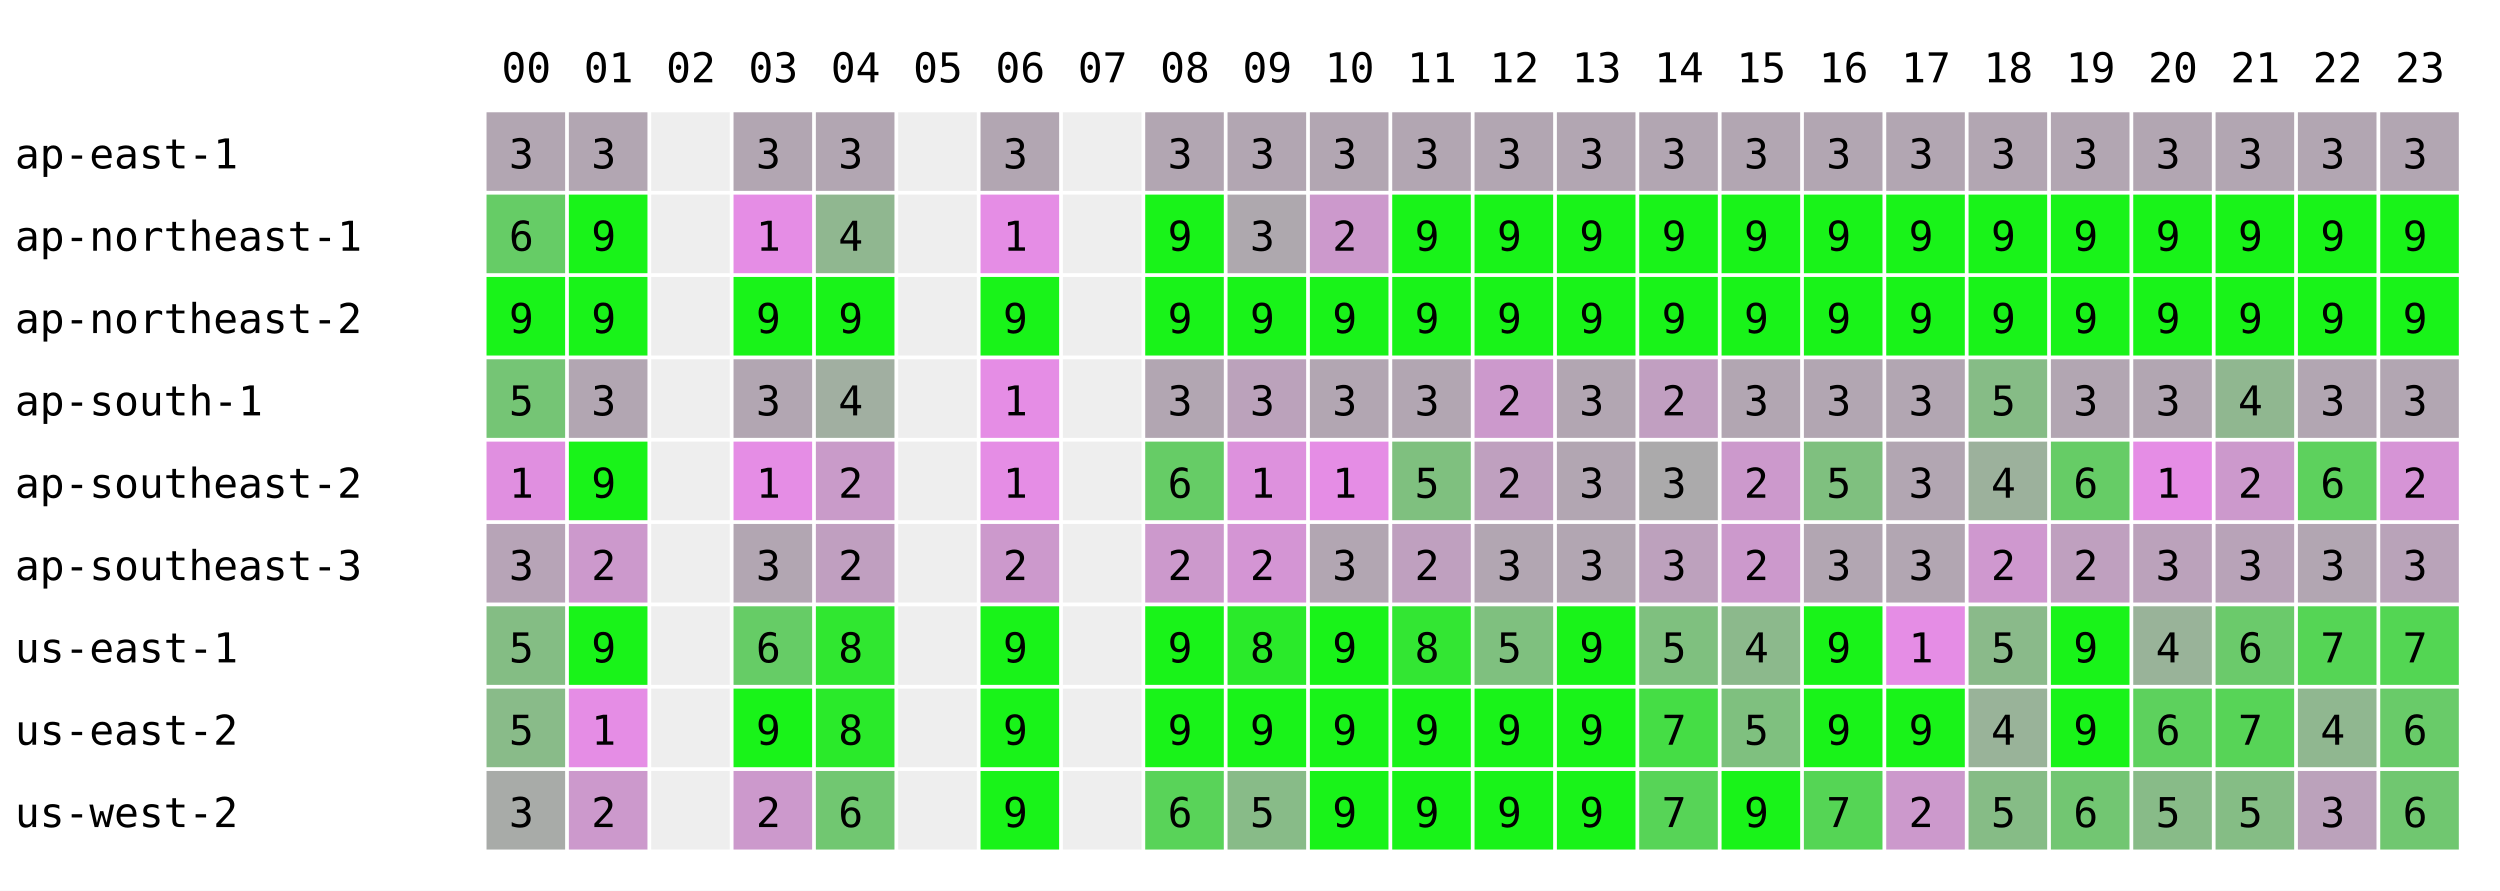
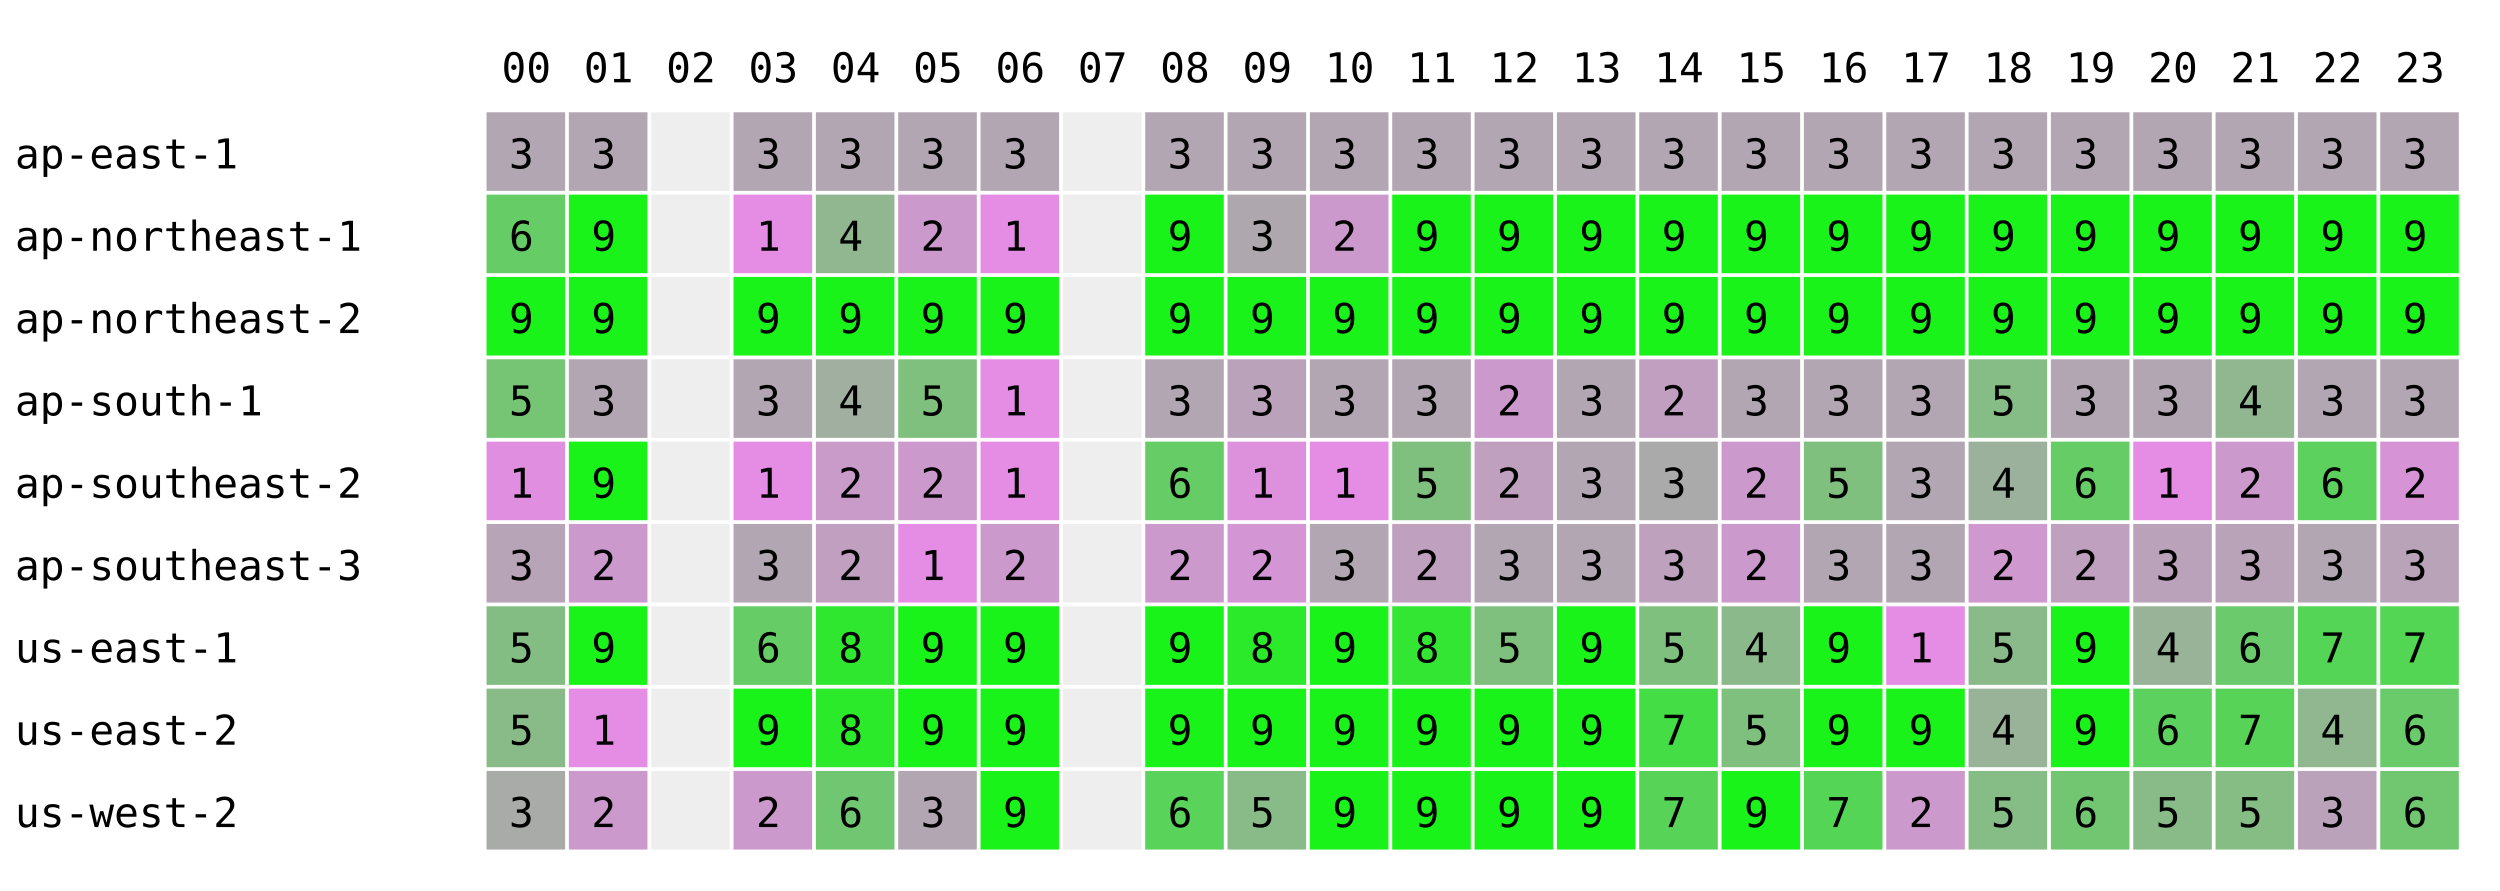
<svg xmlns="http://www.w3.org/2000/svg" width="668" height="238" font-family="monospace" font-size="11">
  <rect width="668" height="238" fill="white" />
  <text x="134" y="22">00</text>
  <text x="156" y="22">01</text>
  <text x="178" y="22">02</text>
  <text x="200" y="22">03</text>
  <text x="222" y="22">04</text>
  <text x="244" y="22">05</text>
  <text x="266" y="22">06</text>
  <text x="288" y="22">07</text>
  <text x="310" y="22">08</text>
  <text x="332" y="22">09</text>
  <text x="354" y="22">10</text>
  <text x="376" y="22">11</text>
  <text x="398" y="22">12</text>
  <text x="420" y="22">13</text>
  <text x="442" y="22">14</text>
  <text x="464" y="22">15</text>
  <text x="486" y="22">16</text>
  <text x="508" y="22">17</text>
  <text x="530" y="22">18</text>
  <text x="552" y="22">19</text>
  <text x="574" y="22">20</text>
  <text x="596" y="22">21</text>
  <text x="618" y="22">22</text>
  <text x="640" y="22">23</text>
  <text x="4" y="45">ap-east-1</text>
  <rect x="130" y="30" width="21" height="21" fill="rgb(178,166,178)" />
  <text x="136" y="45">3</text>
  <rect x="152" y="30" width="21" height="21" fill="rgb(178,166,178)" />
  <text x="158" y="45">3</text>
  <rect x="174" y="30" width="21" height="21" fill="#eeeeee" />
  <rect x="196" y="30" width="21" height="21" fill="rgb(178,166,178)" />
  <text x="202" y="45">3</text>
  <rect x="218" y="30" width="21" height="21" fill="rgb(178,166,178)" />
  <text x="224" y="45">3</text>
-   <rect x="240" y="30" width="21" height="21" fill="#eeeeee" />
+   <rect x="240" y="30" width="21" height="21" fill="rgb(178,166,178)" />
+   <text x="246" y="45">3</text>
  <rect x="262" y="30" width="21" height="21" fill="rgb(178,166,178)" />
  <text x="268" y="45">3</text>
  <rect x="284" y="30" width="21" height="21" fill="#eeeeee" />
  <rect x="306" y="30" width="21" height="21" fill="rgb(178,166,178)" />
  <text x="312" y="45">3</text>
  <rect x="328" y="30" width="21" height="21" fill="rgb(178,166,178)" />
  <text x="334" y="45">3</text>
  <rect x="350" y="30" width="21" height="21" fill="rgb(178,166,178)" />
  <text x="356" y="45">3</text>
  <rect x="372" y="30" width="21" height="21" fill="rgb(178,166,178)" />
  <text x="378" y="45">3</text>
  <rect x="394" y="30" width="21" height="21" fill="rgb(178,166,178)" />
  <text x="400" y="45">3</text>
  <rect x="416" y="30" width="21" height="21" fill="rgb(178,166,178)" />
  <text x="422" y="45">3</text>
  <rect x="438" y="30" width="21" height="21" fill="rgb(178,166,178)" />
  <text x="444" y="45">3</text>
  <rect x="460" y="30" width="21" height="21" fill="rgb(178,166,178)" />
  <text x="466" y="45">3</text>
  <rect x="482" y="30" width="21" height="21" fill="rgb(178,166,178)" />
  <text x="488" y="45">3</text>
  <rect x="504" y="30" width="21" height="21" fill="rgb(178,166,178)" />
  <text x="510" y="45">3</text>
  <rect x="526" y="30" width="21" height="21" fill="rgb(178,166,178)" />
  <text x="532" y="45">3</text>
  <rect x="548" y="30" width="21" height="21" fill="rgb(178,166,178)" />
  <text x="554" y="45">3</text>
  <rect x="570" y="30" width="21" height="21" fill="rgb(178,166,178)" />
  <text x="576" y="45">3</text>
  <rect x="592" y="30" width="21" height="21" fill="rgb(178,166,178)" />
  <text x="598" y="45">3</text>
  <rect x="614" y="30" width="21" height="21" fill="rgb(178,166,178)" />
  <text x="620" y="45">3</text>
  <rect x="636" y="30" width="21" height="21" fill="rgb(178,166,178)" />
  <text x="642" y="45">3</text>
  <text x="4" y="67">ap-northeast-1</text>
  <rect x="130" y="52" width="21" height="21" fill="rgb(102,204,102)" />
  <text x="136" y="67">6</text>
  <rect x="152" y="52" width="21" height="21" fill="rgb(25,243,25)" />
  <text x="158" y="67">9</text>
  <rect x="174" y="52" width="21" height="21" fill="#eeeeee" />
  <rect x="196" y="52" width="21" height="21" fill="rgb(229,141,229)" />
  <text x="202" y="67">1</text>
  <rect x="218" y="52" width="21" height="21" fill="rgb(144,183,144)" />
  <text x="224" y="67">4</text>
-   <rect x="240" y="52" width="21" height="21" fill="#eeeeee" />
+   <rect x="240" y="52" width="21" height="21" fill="rgb(204,153,204)" />
+   <text x="246" y="67">2</text>
  <rect x="262" y="52" width="21" height="21" fill="rgb(229,141,229)" />
  <text x="268" y="67">1</text>
  <rect x="284" y="52" width="21" height="21" fill="#eeeeee" />
  <rect x="306" y="52" width="21" height="21" fill="rgb(25,243,25)" />
  <text x="312" y="67">9</text>
  <rect x="328" y="52" width="21" height="21" fill="rgb(174,168,174)" />
  <text x="334" y="67">3</text>
  <rect x="350" y="52" width="21" height="21" fill="rgb(204,153,204)" />
  <text x="356" y="67">2</text>
  <rect x="372" y="52" width="21" height="21" fill="rgb(25,243,25)" />
  <text x="378" y="67">9</text>
  <rect x="394" y="52" width="21" height="21" fill="rgb(25,243,25)" />
  <text x="400" y="67">9</text>
  <rect x="416" y="52" width="21" height="21" fill="rgb(25,243,25)" />
  <text x="422" y="67">9</text>
  <rect x="438" y="52" width="21" height="21" fill="rgb(25,243,25)" />
  <text x="444" y="67">9</text>
  <rect x="460" y="52" width="21" height="21" fill="rgb(25,243,25)" />
  <text x="466" y="67">9</text>
  <rect x="482" y="52" width="21" height="21" fill="rgb(25,243,25)" />
  <text x="488" y="67">9</text>
  <rect x="504" y="52" width="21" height="21" fill="rgb(25,243,25)" />
  <text x="510" y="67">9</text>
  <rect x="526" y="52" width="21" height="21" fill="rgb(25,243,25)" />
  <text x="532" y="67">9</text>
  <rect x="548" y="52" width="21" height="21" fill="rgb(25,243,25)" />
  <text x="554" y="67">9</text>
  <rect x="570" y="52" width="21" height="21" fill="rgb(25,243,25)" />
  <text x="576" y="67">9</text>
  <rect x="592" y="52" width="21" height="21" fill="rgb(25,243,25)" />
  <text x="598" y="67">9</text>
  <rect x="614" y="52" width="21" height="21" fill="rgb(25,243,25)" />
  <text x="620" y="67">9</text>
  <rect x="636" y="52" width="21" height="21" fill="rgb(25,243,25)" />
  <text x="642" y="67">9</text>
  <text x="4" y="89">ap-northeast-2</text>
  <rect x="130" y="74" width="21" height="21" fill="rgb(25,243,25)" />
  <text x="136" y="89">9</text>
  <rect x="152" y="74" width="21" height="21" fill="rgb(25,243,25)" />
  <text x="158" y="89">9</text>
  <rect x="174" y="74" width="21" height="21" fill="#eeeeee" />
  <rect x="196" y="74" width="21" height="21" fill="rgb(25,243,25)" />
  <text x="202" y="89">9</text>
  <rect x="218" y="74" width="21" height="21" fill="rgb(25,243,25)" />
  <text x="224" y="89">9</text>
-   <rect x="240" y="74" width="21" height="21" fill="#eeeeee" />
+   <rect x="240" y="74" width="21" height="21" fill="rgb(25,243,25)" />
+   <text x="246" y="89">9</text>
  <rect x="262" y="74" width="21" height="21" fill="rgb(25,243,25)" />
  <text x="268" y="89">9</text>
  <rect x="284" y="74" width="21" height="21" fill="#eeeeee" />
  <rect x="306" y="74" width="21" height="21" fill="rgb(25,243,25)" />
  <text x="312" y="89">9</text>
  <rect x="328" y="74" width="21" height="21" fill="rgb(25,243,25)" />
  <text x="334" y="89">9</text>
  <rect x="350" y="74" width="21" height="21" fill="rgb(25,243,25)" />
  <text x="356" y="89">9</text>
  <rect x="372" y="74" width="21" height="21" fill="rgb(25,243,25)" />
  <text x="378" y="89">9</text>
  <rect x="394" y="74" width="21" height="21" fill="rgb(25,243,25)" />
  <text x="400" y="89">9</text>
  <rect x="416" y="74" width="21" height="21" fill="rgb(25,243,25)" />
  <text x="422" y="89">9</text>
  <rect x="438" y="74" width="21" height="21" fill="rgb(25,243,25)" />
  <text x="444" y="89">9</text>
  <rect x="460" y="74" width="21" height="21" fill="rgb(25,243,25)" />
  <text x="466" y="89">9</text>
  <rect x="482" y="74" width="21" height="21" fill="rgb(25,243,25)" />
  <text x="488" y="89">9</text>
  <rect x="504" y="74" width="21" height="21" fill="rgb(25,243,25)" />
  <text x="510" y="89">9</text>
  <rect x="526" y="74" width="21" height="21" fill="rgb(25,243,25)" />
  <text x="532" y="89">9</text>
  <rect x="548" y="74" width="21" height="21" fill="rgb(25,243,25)" />
  <text x="554" y="89">9</text>
  <rect x="570" y="74" width="21" height="21" fill="rgb(25,243,25)" />
  <text x="576" y="89">9</text>
  <rect x="592" y="74" width="21" height="21" fill="rgb(25,243,25)" />
  <text x="598" y="89">9</text>
  <rect x="614" y="74" width="21" height="21" fill="rgb(25,243,25)" />
  <text x="620" y="89">9</text>
  <rect x="636" y="74" width="21" height="21" fill="rgb(25,243,25)" />
  <text x="642" y="89">9</text>
  <text x="4" y="111">ap-south-1</text>
  <rect x="130" y="96" width="21" height="21" fill="rgb(117,197,117)" />
  <text x="136" y="111">5</text>
  <rect x="152" y="96" width="21" height="21" fill="rgb(178,166,178)" />
  <text x="158" y="111">3</text>
  <rect x="174" y="96" width="21" height="21" fill="#eeeeee" />
  <rect x="196" y="96" width="21" height="21" fill="rgb(178,166,178)" />
  <text x="202" y="111">3</text>
  <rect x="218" y="96" width="21" height="21" fill="rgb(161,175,161)" />
  <text x="224" y="111">4</text>
-   <rect x="240" y="96" width="21" height="21" fill="#eeeeee" />
+   <rect x="240" y="96" width="21" height="21" fill="rgb(127,192,127)" />
+   <text x="246" y="111">5</text>
  <rect x="262" y="96" width="21" height="21" fill="rgb(229,141,229)" />
  <text x="268" y="111">1</text>
  <rect x="284" y="96" width="21" height="21" fill="#eeeeee" />
  <rect x="306" y="96" width="21" height="21" fill="rgb(178,166,178)" />
  <text x="312" y="111">3</text>
  <rect x="328" y="96" width="21" height="21" fill="rgb(187,162,187)" />
  <text x="334" y="111">3</text>
  <rect x="350" y="96" width="21" height="21" fill="rgb(178,166,178)" />
  <text x="356" y="111">3</text>
  <rect x="372" y="96" width="21" height="21" fill="rgb(178,166,178)" />
  <text x="378" y="111">3</text>
  <rect x="394" y="96" width="21" height="21" fill="rgb(204,153,204)" />
  <text x="400" y="111">2</text>
  <rect x="416" y="96" width="21" height="21" fill="rgb(178,166,178)" />
  <text x="422" y="111">3</text>
  <rect x="438" y="96" width="21" height="21" fill="rgb(193,159,193)" />
  <text x="444" y="111">2</text>
  <rect x="460" y="96" width="21" height="21" fill="rgb(178,166,178)" />
  <text x="466" y="111">3</text>
  <rect x="482" y="96" width="21" height="21" fill="rgb(178,166,178)" />
  <text x="488" y="111">3</text>
  <rect x="504" y="96" width="21" height="21" fill="rgb(178,166,178)" />
  <text x="510" y="111">3</text>
  <rect x="526" y="96" width="21" height="21" fill="rgb(134,188,134)" />
  <text x="532" y="111">5</text>
  <rect x="548" y="96" width="21" height="21" fill="rgb(178,166,178)" />
  <text x="554" y="111">3</text>
  <rect x="570" y="96" width="21" height="21" fill="rgb(178,166,178)" />
  <text x="576" y="111">3</text>
  <rect x="592" y="96" width="21" height="21" fill="rgb(144,183,144)" />
  <text x="598" y="111">4</text>
  <rect x="614" y="96" width="21" height="21" fill="rgb(178,166,178)" />
  <text x="620" y="111">3</text>
  <rect x="636" y="96" width="21" height="21" fill="rgb(178,166,178)" />
  <text x="642" y="111">3</text>
  <text x="4" y="133">ap-southeast-2</text>
  <rect x="130" y="118" width="21" height="21" fill="rgb(224,143,224)" />
  <text x="136" y="133">1</text>
  <rect x="152" y="118" width="21" height="21" fill="rgb(25,243,25)" />
  <text x="158" y="133">9</text>
  <rect x="174" y="118" width="21" height="21" fill="#eeeeee" />
  <rect x="196" y="118" width="21" height="21" fill="rgb(229,141,229)" />
  <text x="202" y="133">1</text>
  <rect x="218" y="118" width="21" height="21" fill="rgb(201,155,201)" />
  <text x="224" y="133">2</text>
-   <rect x="240" y="118" width="21" height="21" fill="#eeeeee" />
+   <rect x="240" y="118" width="21" height="21" fill="rgb(204,153,204)" />
+   <text x="246" y="133">2</text>
  <rect x="262" y="118" width="21" height="21" fill="rgb(229,141,229)" />
  <text x="268" y="133">1</text>
  <rect x="284" y="118" width="21" height="21" fill="#eeeeee" />
  <rect x="306" y="118" width="21" height="21" fill="rgb(102,204,102)" />
  <text x="312" y="133">6</text>
  <rect x="328" y="118" width="21" height="21" fill="rgb(221,145,221)" />
  <text x="334" y="133">1</text>
  <rect x="350" y="118" width="21" height="21" fill="rgb(229,141,229)" />
  <text x="356" y="133">1</text>
  <rect x="372" y="118" width="21" height="21" fill="rgb(127,192,127)" />
  <text x="378" y="133">5</text>
  <rect x="394" y="118" width="21" height="21" fill="rgb(191,160,191)" />
  <text x="400" y="133">2</text>
  <rect x="416" y="118" width="21" height="21" fill="rgb(178,166,178)" />
  <text x="422" y="133">3</text>
  <rect x="438" y="118" width="21" height="21" fill="rgb(171,170,171)" />
  <text x="444" y="133">3</text>
  <rect x="460" y="118" width="21" height="21" fill="rgb(204,153,204)" />
  <text x="466" y="133">2</text>
  <rect x="482" y="118" width="21" height="21" fill="rgb(127,192,127)" />
  <text x="488" y="133">5</text>
  <rect x="504" y="118" width="21" height="21" fill="rgb(178,166,178)" />
  <text x="510" y="133">3</text>
  <rect x="526" y="118" width="21" height="21" fill="rgb(156,177,156)" />
  <text x="532" y="133">4</text>
  <rect x="548" y="118" width="21" height="21" fill="rgb(102,204,102)" />
  <text x="554" y="133">6</text>
  <rect x="570" y="118" width="21" height="21" fill="rgb(229,141,229)" />
  <text x="576" y="133">1</text>
  <rect x="592" y="118" width="21" height="21" fill="rgb(204,153,204)" />
  <text x="598" y="133">2</text>
  <rect x="614" y="118" width="21" height="21" fill="rgb(93,209,93)" />
  <text x="620" y="133">6</text>
  <rect x="636" y="118" width="21" height="21" fill="rgb(214,148,214)" />
  <text x="642" y="133">2</text>
  <text x="4" y="155">ap-southeast-3</text>
  <rect x="130" y="140" width="21" height="21" fill="rgb(183,164,183)" />
  <text x="136" y="155">3</text>
  <rect x="152" y="140" width="21" height="21" fill="rgb(204,153,204)" />
  <text x="158" y="155">2</text>
  <rect x="174" y="140" width="21" height="21" fill="#eeeeee" />
  <rect x="196" y="140" width="21" height="21" fill="rgb(178,166,178)" />
  <text x="202" y="155">3</text>
  <rect x="218" y="140" width="21" height="21" fill="rgb(192,159,192)" />
  <text x="224" y="155">2</text>
-   <rect x="240" y="140" width="21" height="21" fill="#eeeeee" />
+   <rect x="240" y="140" width="21" height="21" fill="rgb(229,141,229)" />
+   <text x="246" y="155">1</text>
  <rect x="262" y="140" width="21" height="21" fill="rgb(204,153,204)" />
  <text x="268" y="155">2</text>
  <rect x="284" y="140" width="21" height="21" fill="#eeeeee" />
  <rect x="306" y="140" width="21" height="21" fill="rgb(204,153,204)" />
  <text x="312" y="155">2</text>
  <rect x="328" y="140" width="21" height="21" fill="rgb(212,149,212)" />
  <text x="334" y="155">2</text>
  <rect x="350" y="140" width="21" height="21" fill="rgb(178,166,178)" />
  <text x="356" y="155">3</text>
  <rect x="372" y="140" width="21" height="21" fill="rgb(191,160,191)" />
  <text x="378" y="155">2</text>
  <rect x="394" y="140" width="21" height="21" fill="rgb(178,166,178)" />
  <text x="400" y="155">3</text>
  <rect x="416" y="140" width="21" height="21" fill="rgb(178,166,178)" />
  <text x="422" y="155">3</text>
  <rect x="438" y="140" width="21" height="21" fill="rgb(189,161,189)" />
  <text x="444" y="155">3</text>
  <rect x="460" y="140" width="21" height="21" fill="rgb(204,153,204)" />
  <text x="466" y="155">2</text>
  <rect x="482" y="140" width="21" height="21" fill="rgb(178,166,178)" />
  <text x="488" y="155">3</text>
  <rect x="504" y="140" width="21" height="21" fill="rgb(178,166,178)" />
  <text x="510" y="155">3</text>
  <rect x="526" y="140" width="21" height="21" fill="rgb(207,152,207)" />
  <text x="532" y="155">2</text>
  <rect x="548" y="140" width="21" height="21" fill="rgb(191,160,191)" />
  <text x="554" y="155">2</text>
  <rect x="570" y="140" width="21" height="21" fill="rgb(187,162,187)" />
  <text x="576" y="155">3</text>
  <rect x="592" y="140" width="21" height="21" fill="rgb(184,163,184)" />
  <text x="598" y="155">3</text>
  <rect x="614" y="140" width="21" height="21" fill="rgb(178,166,178)" />
  <text x="620" y="155">3</text>
  <rect x="636" y="140" width="21" height="21" fill="rgb(185,163,185)" />
  <text x="642" y="155">3</text>
  <text x="4" y="177">us-east-1</text>
  <rect x="130" y="162" width="21" height="21" fill="rgb(132,189,132)" />
  <text x="136" y="177">5</text>
  <rect x="152" y="162" width="21" height="21" fill="rgb(25,243,25)" />
  <text x="158" y="177">9</text>
  <rect x="174" y="162" width="21" height="21" fill="#eeeeee" />
  <rect x="196" y="162" width="21" height="21" fill="rgb(102,204,102)" />
  <text x="202" y="177">6</text>
  <rect x="218" y="162" width="21" height="21" fill="rgb(48,231,48)" />
  <text x="224" y="177">8</text>
-   <rect x="240" y="162" width="21" height="21" fill="#eeeeee" />
+   <rect x="240" y="162" width="21" height="21" fill="rgb(25,243,25)" />
+   <text x="246" y="177">9</text>
  <rect x="262" y="162" width="21" height="21" fill="rgb(25,243,25)" />
  <text x="268" y="177">9</text>
  <rect x="284" y="162" width="21" height="21" fill="#eeeeee" />
  <rect x="306" y="162" width="21" height="21" fill="rgb(25,243,25)" />
  <text x="312" y="177">9</text>
  <rect x="328" y="162" width="21" height="21" fill="rgb(42,234,42)" />
  <text x="334" y="177">8</text>
  <rect x="350" y="162" width="21" height="21" fill="rgb(25,243,25)" />
  <text x="356" y="177">9</text>
  <rect x="372" y="162" width="21" height="21" fill="rgb(51,230,51)" />
  <text x="378" y="177">8</text>
  <rect x="394" y="162" width="21" height="21" fill="rgb(127,192,127)" />
  <text x="400" y="177">5</text>
  <rect x="416" y="162" width="21" height="21" fill="rgb(25,243,25)" />
  <text x="422" y="177">9</text>
  <rect x="438" y="162" width="21" height="21" fill="rgb(127,192,127)" />
  <text x="444" y="177">5</text>
  <rect x="460" y="162" width="21" height="21" fill="rgb(140,185,140)" />
  <text x="466" y="177">4</text>
  <rect x="482" y="162" width="21" height="21" fill="rgb(25,243,25)" />
  <text x="488" y="177">9</text>
  <rect x="504" y="162" width="21" height="21" fill="rgb(229,141,229)" />
  <text x="510" y="177">1</text>
  <rect x="526" y="162" width="21" height="21" fill="rgb(138,186,138)" />
  <text x="532" y="177">5</text>
  <rect x="548" y="162" width="21" height="21" fill="rgb(25,243,25)" />
  <text x="554" y="177">9</text>
  <rect x="570" y="162" width="21" height="21" fill="rgb(153,179,153)" />
  <text x="576" y="177">4</text>
  <rect x="592" y="162" width="21" height="21" fill="rgb(107,202,107)" />
  <text x="598" y="177">6</text>
  <rect x="614" y="162" width="21" height="21" fill="rgb(85,213,85)" />
  <text x="620" y="177">7</text>
  <rect x="636" y="162" width="21" height="21" fill="rgb(83,214,83)" />
  <text x="642" y="177">7</text>
  <text x="4" y="199">us-east-2</text>
  <rect x="130" y="184" width="21" height="21" fill="rgb(137,187,137)" />
  <text x="136" y="199">5</text>
  <rect x="152" y="184" width="21" height="21" fill="rgb(229,141,229)" />
  <text x="158" y="199">1</text>
  <rect x="174" y="184" width="21" height="21" fill="#eeeeee" />
  <rect x="196" y="184" width="21" height="21" fill="rgb(25,243,25)" />
  <text x="202" y="199">9</text>
  <rect x="218" y="184" width="21" height="21" fill="rgb(42,234,42)" />
  <text x="224" y="199">8</text>
-   <rect x="240" y="184" width="21" height="21" fill="#eeeeee" />
+   <rect x="240" y="184" width="21" height="21" fill="rgb(25,243,25)" />
+   <text x="246" y="199">9</text>
  <rect x="262" y="184" width="21" height="21" fill="rgb(25,243,25)" />
  <text x="268" y="199">9</text>
  <rect x="284" y="184" width="21" height="21" fill="#eeeeee" />
  <rect x="306" y="184" width="21" height="21" fill="rgb(25,243,25)" />
  <text x="312" y="199">9</text>
  <rect x="328" y="184" width="21" height="21" fill="rgb(25,243,25)" />
  <text x="334" y="199">9</text>
  <rect x="350" y="184" width="21" height="21" fill="rgb(25,243,25)" />
  <text x="356" y="199">9</text>
  <rect x="372" y="184" width="21" height="21" fill="rgb(25,243,25)" />
  <text x="378" y="199">9</text>
  <rect x="394" y="184" width="21" height="21" fill="rgb(25,243,25)" />
  <text x="400" y="199">9</text>
  <rect x="416" y="184" width="21" height="21" fill="rgb(25,243,25)" />
  <text x="422" y="199">9</text>
  <rect x="438" y="184" width="21" height="21" fill="rgb(69,221,69)" />
  <text x="444" y="199">7</text>
  <rect x="460" y="184" width="21" height="21" fill="rgb(127,192,127)" />
  <text x="466" y="199">5</text>
  <rect x="482" y="184" width="21" height="21" fill="rgb(25,243,25)" />
  <text x="488" y="199">9</text>
  <rect x="504" y="184" width="21" height="21" fill="rgb(25,243,25)" />
  <text x="510" y="199">9</text>
  <rect x="526" y="184" width="21" height="21" fill="rgb(153,179,153)" />
  <text x="532" y="199">4</text>
  <rect x="548" y="184" width="21" height="21" fill="rgb(25,243,25)" />
  <text x="554" y="199">9</text>
  <rect x="570" y="184" width="21" height="21" fill="rgb(93,209,93)" />
  <text x="576" y="199">6</text>
  <rect x="592" y="184" width="21" height="21" fill="rgb(87,212,87)" />
  <text x="598" y="199">7</text>
  <rect x="614" y="184" width="21" height="21" fill="rgb(144,183,144)" />
  <text x="620" y="199">4</text>
  <rect x="636" y="184" width="21" height="21" fill="rgb(105,203,105)" />
  <text x="642" y="199">6</text>
  <text x="4" y="221">us-west-2</text>
  <rect x="130" y="206" width="21" height="21" fill="rgb(168,171,168)" />
  <text x="136" y="221">3</text>
  <rect x="152" y="206" width="21" height="21" fill="rgb(204,153,204)" />
  <text x="158" y="221">2</text>
  <rect x="174" y="206" width="21" height="21" fill="#eeeeee" />
  <rect x="196" y="206" width="21" height="21" fill="rgb(204,153,204)" />
  <text x="202" y="221">2</text>
  <rect x="218" y="206" width="21" height="21" fill="rgb(113,199,113)" />
  <text x="224" y="221">6</text>
-   <rect x="240" y="206" width="21" height="21" fill="#eeeeee" />
+   <rect x="240" y="206" width="21" height="21" fill="rgb(178,166,178)" />
+   <text x="246" y="221">3</text>
  <rect x="262" y="206" width="21" height="21" fill="rgb(25,243,25)" />
  <text x="268" y="221">9</text>
  <rect x="284" y="206" width="21" height="21" fill="#eeeeee" />
  <rect x="306" y="206" width="21" height="21" fill="rgb(89,211,89)" />
  <text x="312" y="221">6</text>
  <rect x="328" y="206" width="21" height="21" fill="rgb(136,187,136)" />
  <text x="334" y="221">5</text>
  <rect x="350" y="206" width="21" height="21" fill="rgb(25,243,25)" />
  <text x="356" y="221">9</text>
  <rect x="372" y="206" width="21" height="21" fill="rgb(25,243,25)" />
  <text x="378" y="221">9</text>
  <rect x="394" y="206" width="21" height="21" fill="rgb(25,243,25)" />
  <text x="400" y="221">9</text>
  <rect x="416" y="206" width="21" height="21" fill="rgb(25,243,25)" />
  <text x="422" y="221">9</text>
  <rect x="438" y="206" width="21" height="21" fill="rgb(87,212,87)" />
  <text x="444" y="221">7</text>
  <rect x="460" y="206" width="21" height="21" fill="rgb(25,243,25)" />
  <text x="466" y="221">9</text>
  <rect x="482" y="206" width="21" height="21" fill="rgb(85,213,85)" />
  <text x="488" y="221">7</text>
  <rect x="504" y="206" width="21" height="21" fill="rgb(204,153,204)" />
  <text x="510" y="221">2</text>
  <rect x="526" y="206" width="21" height="21" fill="rgb(134,188,134)" />
  <text x="532" y="221">5</text>
  <rect x="548" y="206" width="21" height="21" fill="rgb(114,198,114)" />
  <text x="554" y="221">6</text>
  <rect x="570" y="206" width="21" height="21" fill="rgb(136,187,136)" />
  <text x="576" y="221">5</text>
  <rect x="592" y="206" width="21" height="21" fill="rgb(133,189,133)" />
  <text x="598" y="221">5</text>
  <rect x="614" y="206" width="21" height="21" fill="rgb(187,162,187)" />
  <text x="620" y="221">3</text>
  <rect x="636" y="206" width="21" height="21" fill="rgb(112,199,112)" />
  <text x="642" y="221">6</text>
</svg>
